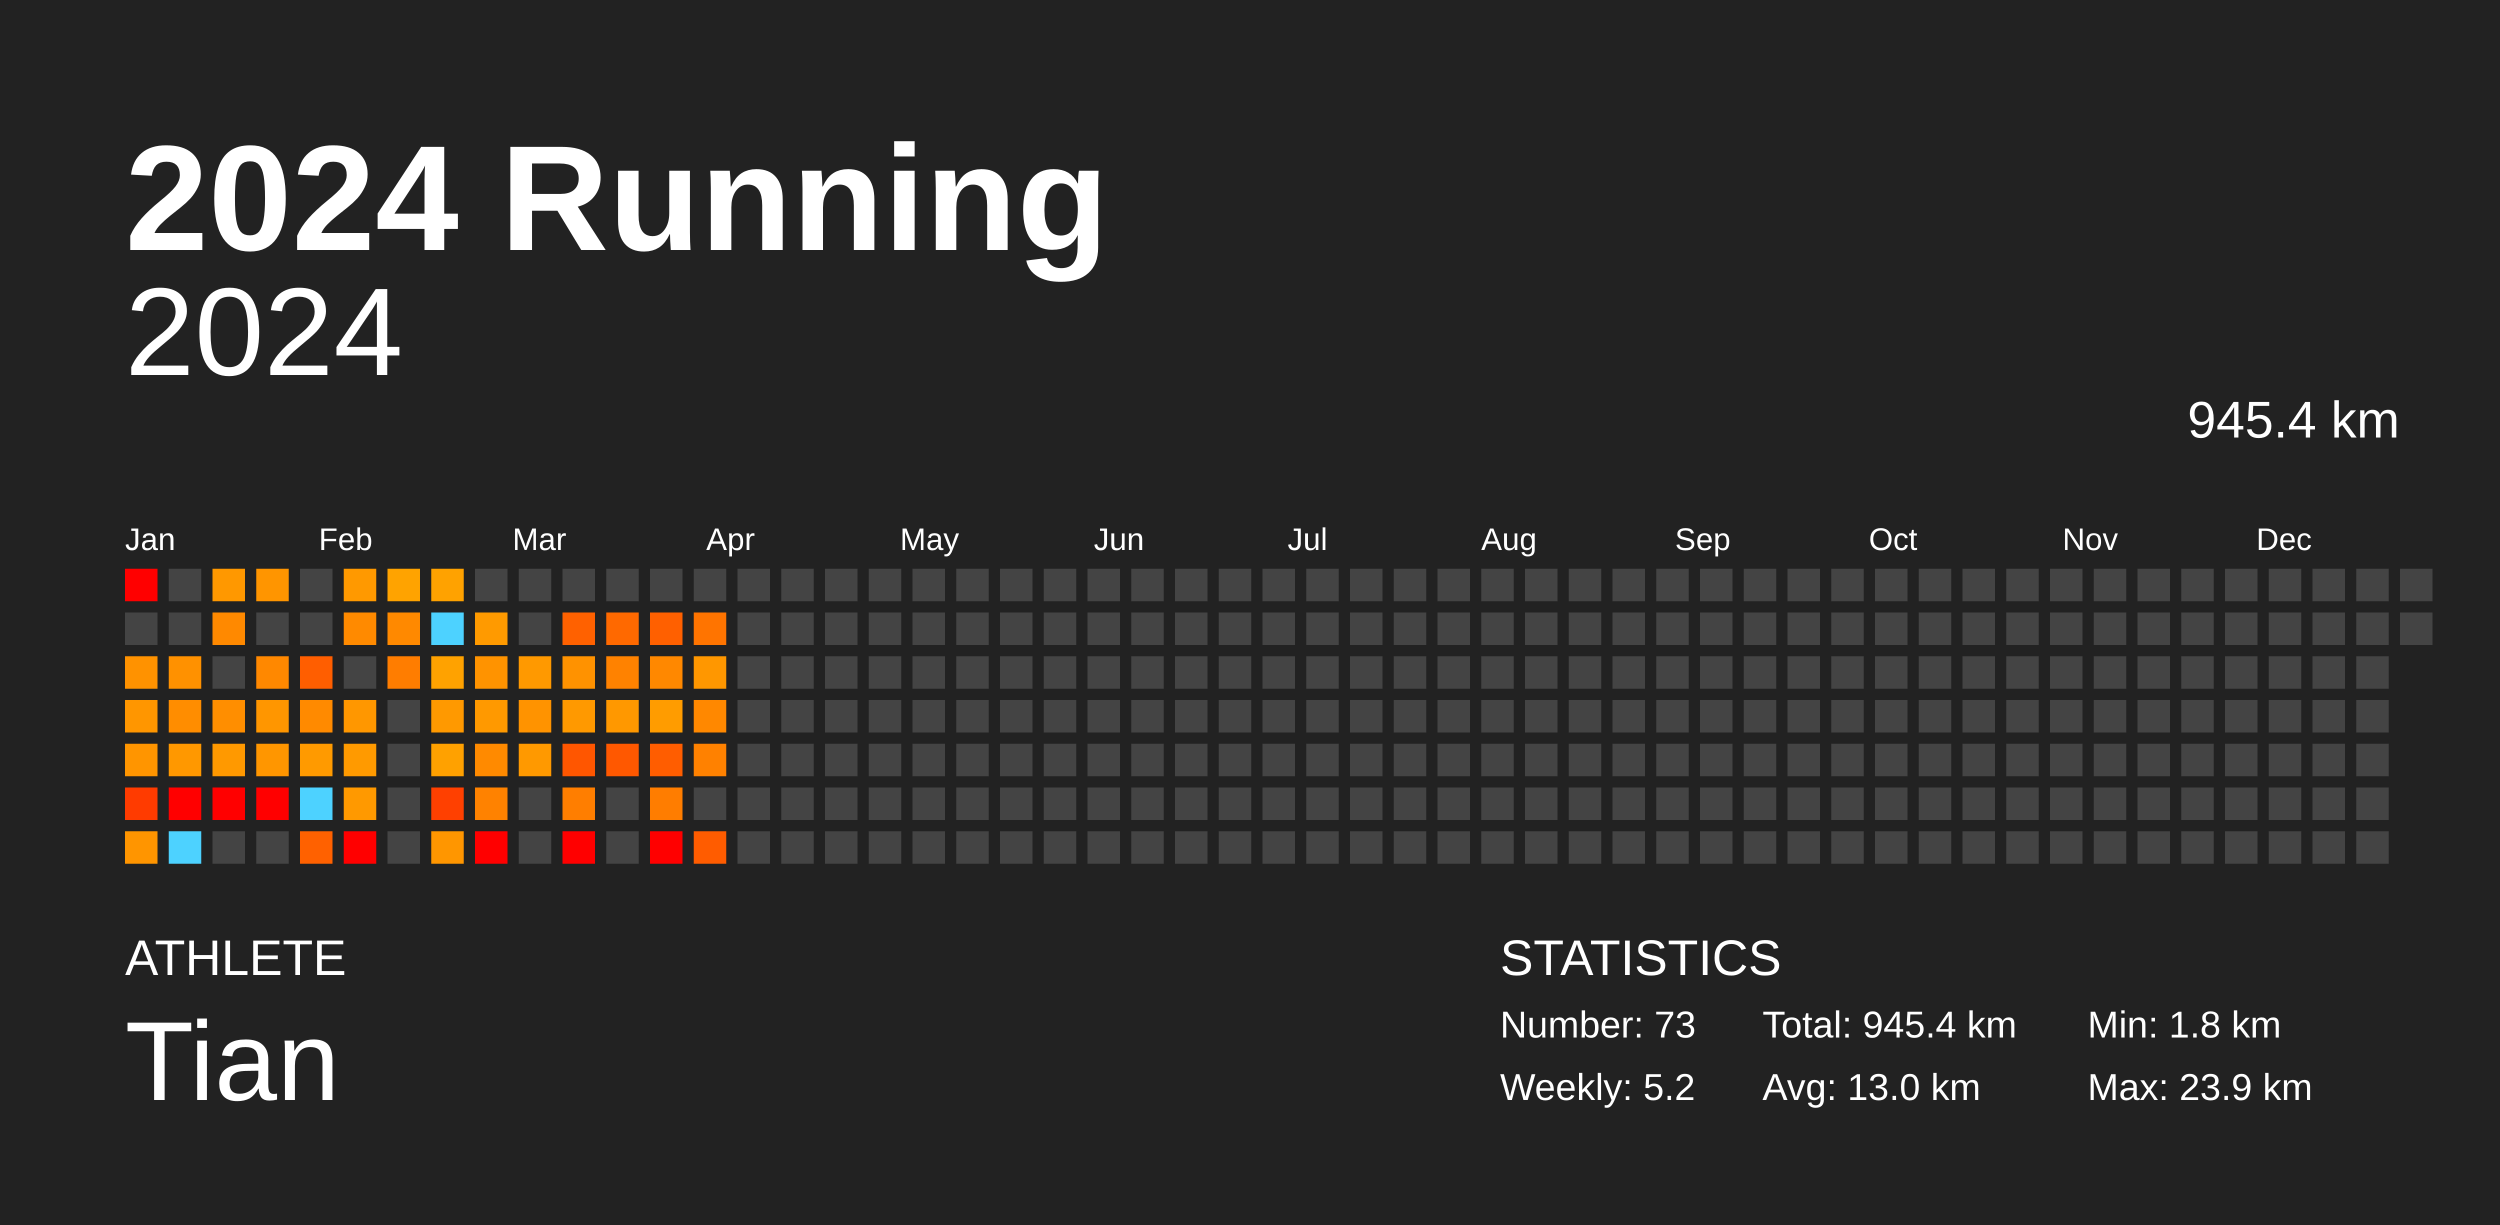
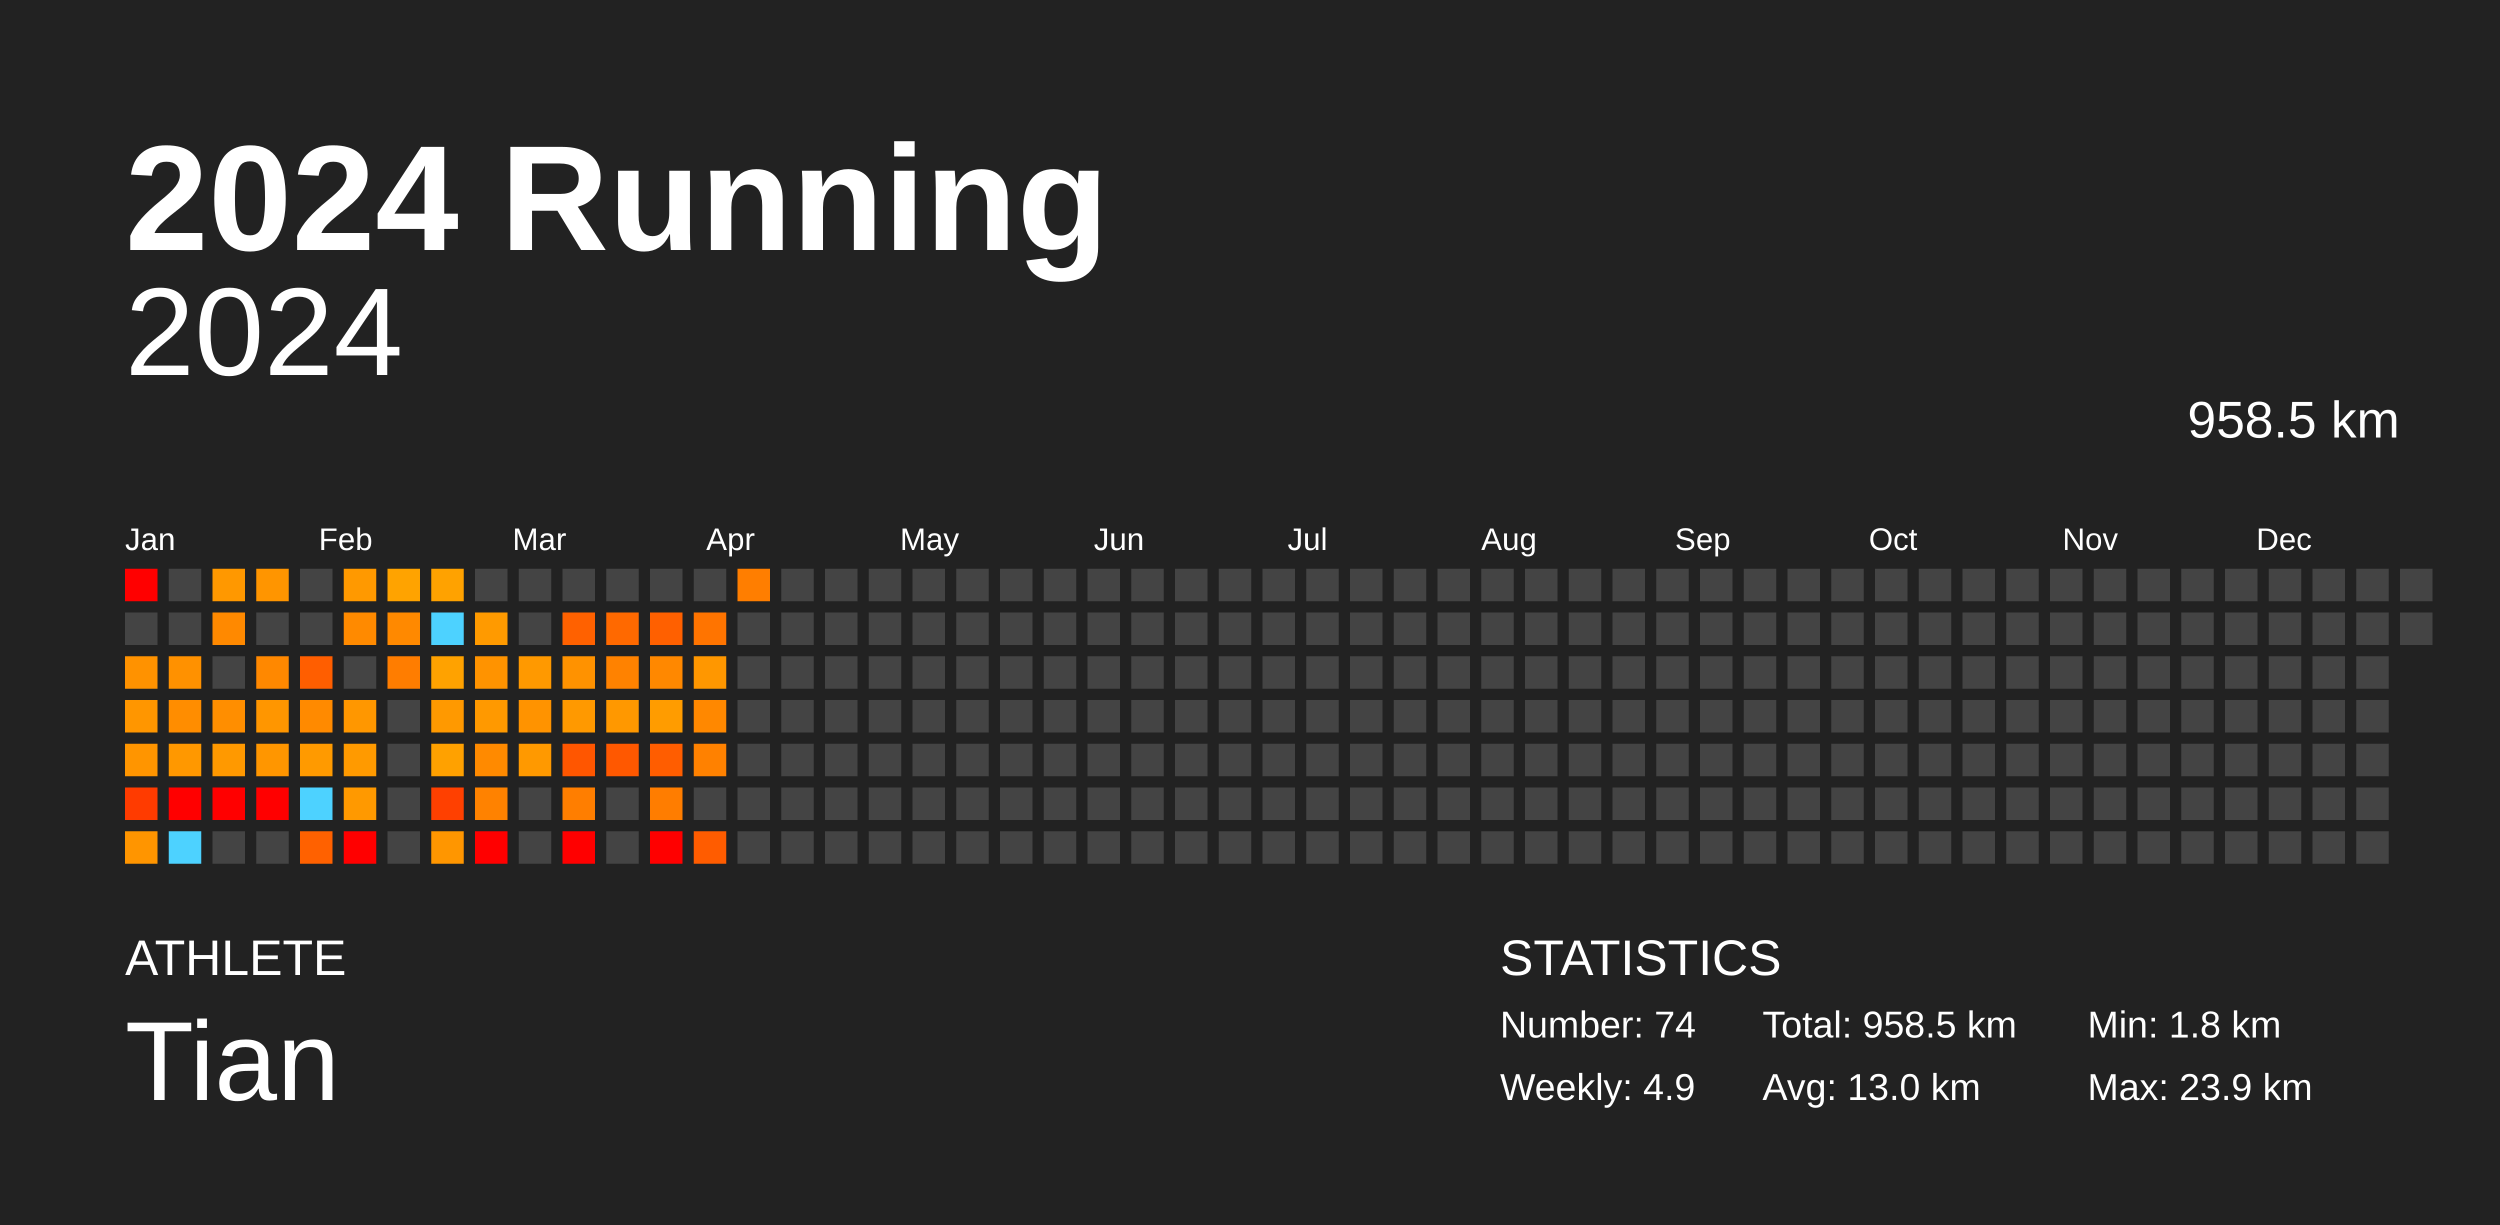
<svg xmlns="http://www.w3.org/2000/svg" baseProfile="full" height="98mm" version="1.1" viewBox="0,0,200,98" width="200mm">
  <defs />
  <rect fill="#222222" height="98" width="200" x="0" y="0" />
  <text fill="#FFFFFF" style="font-size:12px; font-family:Arial; font-weight:bold;" x="10" y="20">2024 Running</text>
  <text fill="#FFFFFF" style="font-size:4px; font-family:Arial" x="10" y="78">ATHLETE</text>
  <text fill="#FFFFFF" style="font-size:9px; font-family:Arial" x="10" y="88">Tian</text>
  <text fill="#FFFFFF" style="font-size:4px; font-family:Arial" x="120" y="78">STATISTICS</text>
-   <text fill="#FFFFFF" style="font-size:3px; font-family:Arial" x="120" y="83">Number: 73</text>
-   <text fill="#FFFFFF" style="font-size:3px; font-family:Arial" x="120" y="88">Weekly: 5.2</text>
-   <text fill="#FFFFFF" style="font-size:3px; font-family:Arial" x="141" y="83">Total: 945.4 km</text>
+   <text fill="#FFFFFF" style="font-size:3px; font-family:Arial" x="120" y="83">Number: 74</text>
+   <text fill="#FFFFFF" style="font-size:3px; font-family:Arial" x="120" y="88">Weekly: 4.9</text>
+   <text fill="#FFFFFF" style="font-size:3px; font-family:Arial" x="141" y="83">Total: 958.5 km</text>
  <text fill="#FFFFFF" style="font-size:3px; font-family:Arial" x="141" y="88">Avg: 13.0 km</text>
  <text fill="#FFFFFF" style="font-size:3px; font-family:Arial" x="167" y="83">Min: 1.8 km</text>
  <text fill="#FFFFFF" style="font-size:3px; font-family:Arial" x="167" y="88">Max: 23.9 km</text>
  <text alignment-baseline="hanging" fill="#FFFFFF" style="font-size:10.0px; font-family:Arial;" x="10" y="30">2024</text>
-   <text alignment-baseline="hanging" fill="#FFFFFF" style="font-size:4.125px; font-family:Arial;" x="175" y="35">945.4 km</text>
+   <text alignment-baseline="hanging" fill="#FFFFFF" style="font-size:4.125px; font-family:Arial;" x="175" y="35">958.5 km</text>
  <text fill="#FFFFFF" style="font-size:2.5px; font-family:Arial" x="10.0" y="44">Jan</text>
  <text fill="#FFFFFF" style="font-size:2.5px; font-family:Arial" x="25.5" y="44">Feb</text>
  <text fill="#FFFFFF" style="font-size:2.5px; font-family:Arial" x="41.0" y="44">Mar</text>
  <text fill="#FFFFFF" style="font-size:2.5px; font-family:Arial" x="56.5" y="44">Apr</text>
  <text fill="#FFFFFF" style="font-size:2.5px; font-family:Arial" x="72.0" y="44">May</text>
  <text fill="#FFFFFF" style="font-size:2.5px; font-family:Arial" x="87.5" y="44">Jun</text>
  <text fill="#FFFFFF" style="font-size:2.5px; font-family:Arial" x="103.0" y="44">Jul</text>
  <text fill="#FFFFFF" style="font-size:2.5px; font-family:Arial" x="118.5" y="44">Aug</text>
  <text fill="#FFFFFF" style="font-size:2.5px; font-family:Arial" x="134.0" y="44">Sep</text>
  <text fill="#FFFFFF" style="font-size:2.5px; font-family:Arial" x="149.5" y="44">Oct</text>
  <text fill="#FFFFFF" style="font-size:2.5px; font-family:Arial" x="165.0" y="44">Nov</text>
  <text fill="#FFFFFF" style="font-size:2.5px; font-family:Arial" x="180.5" y="44">Dec</text>
  <rect fill="red" height="2.6" width="2.6" x="10.0" y="45.5" />
  <rect fill="#444444" height="2.6" width="2.6" x="10.0" y="49.0" />
  <rect fill="#ff9200" height="2.6" width="2.6" x="10.0" y="52.5" />
  <rect fill="#ff9600" height="2.6" width="2.6" x="10.0" y="56.0" />
  <rect fill="#ff9500" height="2.6" width="2.6" x="10.0" y="59.5" />
  <rect fill="#ff3b00" height="2.6" width="2.6" x="10.0" y="63.0" />
  <rect fill="#ff9500" height="2.6" width="2.6" x="10.0" y="66.5" />
  <rect fill="#444444" height="2.6" width="2.6" x="13.5" y="45.5" />
  <rect fill="#444444" height="2.6" width="2.6" x="13.5" y="49.0" />
  <rect fill="#ff9100" height="2.6" width="2.6" x="13.5" y="52.5" />
  <rect fill="#ff8d00" height="2.6" width="2.6" x="13.5" y="56.0" />
  <rect fill="#ff9800" height="2.6" width="2.6" x="13.5" y="59.5" />
  <rect fill="red" height="2.6" width="2.6" x="13.5" y="63.0" />
  <rect fill="#4dd2ff" height="2.6" width="2.6" x="13.5" y="66.5" />
  <rect fill="#ff9800" height="2.6" width="2.6" x="17.0" y="45.5" />
  <rect fill="#ff8900" height="2.6" width="2.6" x="17.0" y="49.0" />
  <rect fill="#444444" height="2.6" width="2.6" x="17.0" y="52.5" />
  <rect fill="#ff8e00" height="2.6" width="2.6" x="17.0" y="56.0" />
  <rect fill="#ff9900" height="2.6" width="2.6" x="17.0" y="59.5" />
  <rect fill="red" height="2.6" width="2.6" x="17.0" y="63.0" />
  <rect fill="#444444" height="2.6" width="2.6" x="17.0" y="66.5" />
  <rect fill="#ff9500" height="2.6" width="2.6" x="20.5" y="45.5" />
  <rect fill="#444444" height="2.6" width="2.6" x="20.5" y="49.0" />
  <rect fill="#ff8800" height="2.6" width="2.6" x="20.5" y="52.5" />
  <rect fill="#ff9600" height="2.6" width="2.6" x="20.5" y="56.0" />
  <rect fill="#ff9600" height="2.6" width="2.6" x="20.5" y="59.5" />
  <rect fill="red" height="2.6" width="2.6" x="20.5" y="63.0" />
  <rect fill="#444444" height="2.6" width="2.6" x="20.5" y="66.5" />
  <rect fill="#444444" height="2.6" width="2.6" x="24.0" y="45.5" />
  <rect fill="#444444" height="2.6" width="2.6" x="24.0" y="49.0" />
  <rect fill="#ff5e00" height="2.6" width="2.6" x="24.0" y="52.5" />
  <rect fill="#ff8a00" height="2.6" width="2.6" x="24.0" y="56.0" />
  <rect fill="#ff9a00" height="2.6" width="2.6" x="24.0" y="59.5" />
  <rect fill="#4dd2ff" height="2.6" width="2.6" x="24.0" y="63.0" />
  <rect fill="#ff6100" height="2.6" width="2.6" x="24.0" y="66.5" />
  <rect fill="#ff9900" height="2.6" width="2.6" x="27.5" y="45.5" />
  <rect fill="#ff8a00" height="2.6" width="2.6" x="27.5" y="49.0" />
  <rect fill="#444444" height="2.6" width="2.6" x="27.5" y="52.5" />
  <rect fill="#ff9700" height="2.6" width="2.6" x="27.5" y="56.0" />
  <rect fill="#ff9a00" height="2.6" width="2.6" x="27.5" y="59.5" />
  <rect fill="#ff9900" height="2.6" width="2.6" x="27.5" y="63.0" />
  <rect fill="red" height="2.6" width="2.6" x="27.5" y="66.5" />
  <rect fill="#ffa300" height="2.6" width="2.6" x="31.0" y="45.5" />
  <rect fill="#ff8900" height="2.6" width="2.6" x="31.0" y="49.0" />
  <rect fill="#ff7d00" height="2.6" width="2.6" x="31.0" y="52.5" />
  <rect fill="#444444" height="2.6" width="2.6" x="31.0" y="56.0" />
  <rect fill="#444444" height="2.6" width="2.6" x="31.0" y="59.5" />
  <rect fill="#444444" height="2.6" width="2.6" x="31.0" y="63.0" />
  <rect fill="#444444" height="2.6" width="2.6" x="31.0" y="66.5" />
  <rect fill="#ffa200" height="2.6" width="2.6" x="34.5" y="45.5" />
  <rect fill="#4dd2ff" height="2.6" width="2.6" x="34.5" y="49.0" />
  <rect fill="#ffa200" height="2.6" width="2.6" x="34.5" y="52.5" />
  <rect fill="#ff9900" height="2.6" width="2.6" x="34.5" y="56.0" />
  <rect fill="#ffa100" height="2.6" width="2.6" x="34.5" y="59.5" />
  <rect fill="#ff4000" height="2.6" width="2.6" x="34.5" y="63.0" />
  <rect fill="#ff9600" height="2.6" width="2.6" x="34.5" y="66.5" />
  <rect fill="#444444" height="2.6" width="2.6" x="38.0" y="45.5" />
  <rect fill="#ff9a00" height="2.6" width="2.6" x="38.0" y="49.0" />
  <rect fill="#ff9300" height="2.6" width="2.6" x="38.0" y="52.5" />
  <rect fill="#ff9900" height="2.6" width="2.6" x="38.0" y="56.0" />
  <rect fill="#ff8a00" height="2.6" width="2.6" x="38.0" y="59.5" />
  <rect fill="#ff8200" height="2.6" width="2.6" x="38.0" y="63.0" />
  <rect fill="red" height="2.6" width="2.6" x="38.0" y="66.5" />
  <rect fill="#444444" height="2.6" width="2.6" x="41.5" y="45.5" />
  <rect fill="#444444" height="2.6" width="2.6" x="41.5" y="49.0" />
  <rect fill="#ff9900" height="2.6" width="2.6" x="41.5" y="52.5" />
  <rect fill="#ff9300" height="2.6" width="2.6" x="41.5" y="56.0" />
  <rect fill="#ff9900" height="2.6" width="2.6" x="41.5" y="59.5" />
  <rect fill="#444444" height="2.6" width="2.6" x="41.5" y="63.0" />
  <rect fill="#444444" height="2.6" width="2.6" x="41.5" y="66.5" />
  <rect fill="#444444" height="2.6" width="2.6" x="45.0" y="45.5" />
  <rect fill="#ff6100" height="2.6" width="2.6" x="45.0" y="49.0" />
  <rect fill="#ff9200" height="2.6" width="2.6" x="45.0" y="52.5" />
  <rect fill="#ff9900" height="2.6" width="2.6" x="45.0" y="56.0" />
  <rect fill="#ff5600" height="2.6" width="2.6" x="45.0" y="59.5" />
  <rect fill="#ff7e00" height="2.6" width="2.6" x="45.0" y="63.0" />
  <rect fill="red" height="2.6" width="2.6" x="45.0" y="66.5" />
  <rect fill="#444444" height="2.6" width="2.6" x="48.5" y="45.5" />
  <rect fill="#ff6900" height="2.6" width="2.6" x="48.5" y="49.0" />
  <rect fill="#ff8200" height="2.6" width="2.6" x="48.5" y="52.5" />
  <rect fill="#ff9800" height="2.6" width="2.6" x="48.5" y="56.0" />
  <rect fill="#ff5800" height="2.6" width="2.6" x="48.5" y="59.5" />
  <rect fill="#444444" height="2.6" width="2.6" x="48.5" y="63.0" />
  <rect fill="#444444" height="2.6" width="2.6" x="48.5" y="66.5" />
  <rect fill="#444444" height="2.6" width="2.6" x="52.0" y="45.5" />
  <rect fill="#ff6000" height="2.6" width="2.6" x="52.0" y="49.0" />
  <rect fill="#ff8800" height="2.6" width="2.6" x="52.0" y="52.5" />
  <rect fill="#ff9c00" height="2.6" width="2.6" x="52.0" y="56.0" />
  <rect fill="#ff5d00" height="2.6" width="2.6" x="52.0" y="59.5" />
  <rect fill="#ff7d00" height="2.6" width="2.6" x="52.0" y="63.0" />
  <rect fill="red" height="2.6" width="2.6" x="52.0" y="66.5" />
  <rect fill="#444444" height="2.6" width="2.6" x="55.5" y="45.5" />
  <rect fill="#ff7400" height="2.6" width="2.6" x="55.5" y="49.0" />
  <rect fill="#ff9700" height="2.6" width="2.6" x="55.5" y="52.5" />
  <rect fill="#ff8800" height="2.6" width="2.6" x="55.5" y="56.0" />
  <rect fill="#ff8100" height="2.6" width="2.6" x="55.5" y="59.5" />
  <rect fill="#444444" height="2.6" width="2.6" x="55.5" y="63.0" />
  <rect fill="#ff5c00" height="2.6" width="2.6" x="55.5" y="66.5" />
-   <rect fill="#444444" height="2.6" width="2.6" x="59.0" y="45.5" />
+   <rect fill="#ff7e00" height="2.6" width="2.6" x="59.0" y="45.5" />
  <rect fill="#444444" height="2.6" width="2.6" x="59.0" y="49.0" />
  <rect fill="#444444" height="2.6" width="2.6" x="59.0" y="52.5" />
  <rect fill="#444444" height="2.6" width="2.6" x="59.0" y="56.0" />
  <rect fill="#444444" height="2.6" width="2.6" x="59.0" y="59.5" />
  <rect fill="#444444" height="2.6" width="2.6" x="59.0" y="63.0" />
  <rect fill="#444444" height="2.6" width="2.6" x="59.0" y="66.5" />
  <rect fill="#444444" height="2.6" width="2.6" x="62.5" y="45.5" />
  <rect fill="#444444" height="2.6" width="2.6" x="62.5" y="49.0" />
  <rect fill="#444444" height="2.6" width="2.6" x="62.5" y="52.5" />
  <rect fill="#444444" height="2.6" width="2.6" x="62.5" y="56.0" />
  <rect fill="#444444" height="2.6" width="2.6" x="62.5" y="59.5" />
  <rect fill="#444444" height="2.6" width="2.6" x="62.5" y="63.0" />
  <rect fill="#444444" height="2.6" width="2.6" x="62.5" y="66.5" />
  <rect fill="#444444" height="2.6" width="2.6" x="66.0" y="45.5" />
  <rect fill="#444444" height="2.6" width="2.6" x="66.0" y="49.0" />
  <rect fill="#444444" height="2.6" width="2.6" x="66.0" y="52.5" />
  <rect fill="#444444" height="2.6" width="2.6" x="66.0" y="56.0" />
  <rect fill="#444444" height="2.6" width="2.6" x="66.0" y="59.5" />
  <rect fill="#444444" height="2.6" width="2.6" x="66.0" y="63.0" />
  <rect fill="#444444" height="2.6" width="2.6" x="66.0" y="66.5" />
  <rect fill="#444444" height="2.6" width="2.6" x="69.5" y="45.5" />
  <rect fill="#444444" height="2.6" width="2.6" x="69.5" y="49.0" />
  <rect fill="#444444" height="2.6" width="2.6" x="69.5" y="52.5" />
  <rect fill="#444444" height="2.6" width="2.6" x="69.5" y="56.0" />
  <rect fill="#444444" height="2.6" width="2.6" x="69.5" y="59.5" />
  <rect fill="#444444" height="2.6" width="2.6" x="69.5" y="63.0" />
  <rect fill="#444444" height="2.6" width="2.6" x="69.5" y="66.5" />
  <rect fill="#444444" height="2.6" width="2.6" x="73.0" y="45.5" />
  <rect fill="#444444" height="2.6" width="2.6" x="73.0" y="49.0" />
  <rect fill="#444444" height="2.6" width="2.6" x="73.0" y="52.5" />
  <rect fill="#444444" height="2.6" width="2.6" x="73.0" y="56.0" />
  <rect fill="#444444" height="2.6" width="2.6" x="73.0" y="59.5" />
  <rect fill="#444444" height="2.6" width="2.6" x="73.0" y="63.0" />
  <rect fill="#444444" height="2.6" width="2.6" x="73.0" y="66.5" />
  <rect fill="#444444" height="2.6" width="2.6" x="76.5" y="45.5" />
  <rect fill="#444444" height="2.6" width="2.6" x="76.5" y="49.0" />
  <rect fill="#444444" height="2.6" width="2.6" x="76.5" y="52.5" />
  <rect fill="#444444" height="2.6" width="2.6" x="76.5" y="56.0" />
  <rect fill="#444444" height="2.6" width="2.6" x="76.5" y="59.5" />
  <rect fill="#444444" height="2.6" width="2.6" x="76.5" y="63.0" />
  <rect fill="#444444" height="2.6" width="2.6" x="76.5" y="66.5" />
  <rect fill="#444444" height="2.6" width="2.6" x="80.0" y="45.5" />
  <rect fill="#444444" height="2.6" width="2.6" x="80.0" y="49.0" />
  <rect fill="#444444" height="2.6" width="2.6" x="80.0" y="52.5" />
  <rect fill="#444444" height="2.6" width="2.6" x="80.0" y="56.0" />
  <rect fill="#444444" height="2.6" width="2.6" x="80.0" y="59.5" />
  <rect fill="#444444" height="2.6" width="2.6" x="80.0" y="63.0" />
  <rect fill="#444444" height="2.6" width="2.6" x="80.0" y="66.5" />
  <rect fill="#444444" height="2.6" width="2.6" x="83.5" y="45.5" />
  <rect fill="#444444" height="2.6" width="2.6" x="83.5" y="49.0" />
  <rect fill="#444444" height="2.6" width="2.6" x="83.5" y="52.5" />
  <rect fill="#444444" height="2.6" width="2.6" x="83.5" y="56.0" />
  <rect fill="#444444" height="2.6" width="2.6" x="83.5" y="59.5" />
  <rect fill="#444444" height="2.6" width="2.6" x="83.5" y="63.0" />
  <rect fill="#444444" height="2.6" width="2.6" x="83.5" y="66.5" />
  <rect fill="#444444" height="2.6" width="2.6" x="87.0" y="45.5" />
  <rect fill="#444444" height="2.6" width="2.6" x="87.0" y="49.0" />
  <rect fill="#444444" height="2.6" width="2.6" x="87.0" y="52.5" />
  <rect fill="#444444" height="2.6" width="2.6" x="87.0" y="56.0" />
  <rect fill="#444444" height="2.6" width="2.6" x="87.0" y="59.5" />
  <rect fill="#444444" height="2.6" width="2.6" x="87.0" y="63.0" />
  <rect fill="#444444" height="2.6" width="2.6" x="87.0" y="66.5" />
  <rect fill="#444444" height="2.6" width="2.6" x="90.5" y="45.5" />
  <rect fill="#444444" height="2.6" width="2.6" x="90.5" y="49.0" />
  <rect fill="#444444" height="2.6" width="2.6" x="90.5" y="52.5" />
  <rect fill="#444444" height="2.6" width="2.6" x="90.5" y="56.0" />
  <rect fill="#444444" height="2.6" width="2.6" x="90.5" y="59.5" />
  <rect fill="#444444" height="2.6" width="2.6" x="90.5" y="63.0" />
  <rect fill="#444444" height="2.6" width="2.6" x="90.5" y="66.5" />
  <rect fill="#444444" height="2.6" width="2.6" x="94.0" y="45.5" />
  <rect fill="#444444" height="2.6" width="2.6" x="94.0" y="49.0" />
  <rect fill="#444444" height="2.6" width="2.6" x="94.0" y="52.5" />
  <rect fill="#444444" height="2.6" width="2.6" x="94.0" y="56.0" />
  <rect fill="#444444" height="2.6" width="2.6" x="94.0" y="59.5" />
  <rect fill="#444444" height="2.6" width="2.6" x="94.0" y="63.0" />
  <rect fill="#444444" height="2.6" width="2.6" x="94.0" y="66.5" />
  <rect fill="#444444" height="2.6" width="2.6" x="97.5" y="45.5" />
  <rect fill="#444444" height="2.6" width="2.6" x="97.5" y="49.0" />
  <rect fill="#444444" height="2.6" width="2.6" x="97.5" y="52.5" />
  <rect fill="#444444" height="2.6" width="2.6" x="97.5" y="56.0" />
  <rect fill="#444444" height="2.6" width="2.6" x="97.5" y="59.5" />
  <rect fill="#444444" height="2.6" width="2.6" x="97.5" y="63.0" />
  <rect fill="#444444" height="2.6" width="2.6" x="97.5" y="66.5" />
  <rect fill="#444444" height="2.6" width="2.6" x="101.0" y="45.5" />
  <rect fill="#444444" height="2.6" width="2.6" x="101.0" y="49.0" />
  <rect fill="#444444" height="2.6" width="2.6" x="101.0" y="52.5" />
  <rect fill="#444444" height="2.6" width="2.6" x="101.0" y="56.0" />
  <rect fill="#444444" height="2.6" width="2.6" x="101.0" y="59.5" />
  <rect fill="#444444" height="2.6" width="2.6" x="101.0" y="63.0" />
  <rect fill="#444444" height="2.6" width="2.6" x="101.0" y="66.5" />
  <rect fill="#444444" height="2.6" width="2.6" x="104.5" y="45.5" />
  <rect fill="#444444" height="2.6" width="2.6" x="104.5" y="49.0" />
  <rect fill="#444444" height="2.6" width="2.6" x="104.5" y="52.5" />
  <rect fill="#444444" height="2.6" width="2.6" x="104.5" y="56.0" />
  <rect fill="#444444" height="2.6" width="2.6" x="104.5" y="59.5" />
  <rect fill="#444444" height="2.6" width="2.6" x="104.5" y="63.0" />
  <rect fill="#444444" height="2.6" width="2.6" x="104.5" y="66.5" />
  <rect fill="#444444" height="2.6" width="2.6" x="108.0" y="45.5" />
  <rect fill="#444444" height="2.6" width="2.6" x="108.0" y="49.0" />
  <rect fill="#444444" height="2.6" width="2.6" x="108.0" y="52.5" />
  <rect fill="#444444" height="2.6" width="2.6" x="108.0" y="56.0" />
  <rect fill="#444444" height="2.6" width="2.6" x="108.0" y="59.5" />
  <rect fill="#444444" height="2.6" width="2.6" x="108.0" y="63.0" />
  <rect fill="#444444" height="2.6" width="2.6" x="108.0" y="66.5" />
  <rect fill="#444444" height="2.6" width="2.6" x="111.5" y="45.5" />
  <rect fill="#444444" height="2.6" width="2.6" x="111.5" y="49.0" />
  <rect fill="#444444" height="2.6" width="2.6" x="111.5" y="52.5" />
  <rect fill="#444444" height="2.6" width="2.6" x="111.5" y="56.0" />
  <rect fill="#444444" height="2.6" width="2.6" x="111.5" y="59.5" />
  <rect fill="#444444" height="2.6" width="2.6" x="111.5" y="63.0" />
  <rect fill="#444444" height="2.6" width="2.6" x="111.5" y="66.5" />
  <rect fill="#444444" height="2.6" width="2.6" x="115.0" y="45.5" />
  <rect fill="#444444" height="2.6" width="2.6" x="115.0" y="49.0" />
  <rect fill="#444444" height="2.6" width="2.6" x="115.0" y="52.5" />
  <rect fill="#444444" height="2.6" width="2.6" x="115.0" y="56.0" />
  <rect fill="#444444" height="2.6" width="2.6" x="115.0" y="59.5" />
  <rect fill="#444444" height="2.6" width="2.6" x="115.0" y="63.0" />
  <rect fill="#444444" height="2.6" width="2.6" x="115.0" y="66.5" />
  <rect fill="#444444" height="2.6" width="2.6" x="118.5" y="45.5" />
  <rect fill="#444444" height="2.6" width="2.6" x="118.5" y="49.0" />
  <rect fill="#444444" height="2.6" width="2.6" x="118.5" y="52.5" />
  <rect fill="#444444" height="2.6" width="2.6" x="118.5" y="56.0" />
  <rect fill="#444444" height="2.6" width="2.6" x="118.5" y="59.5" />
  <rect fill="#444444" height="2.6" width="2.6" x="118.5" y="63.0" />
  <rect fill="#444444" height="2.6" width="2.6" x="118.5" y="66.5" />
  <rect fill="#444444" height="2.6" width="2.6" x="122.0" y="45.5" />
  <rect fill="#444444" height="2.6" width="2.6" x="122.0" y="49.0" />
  <rect fill="#444444" height="2.6" width="2.6" x="122.0" y="52.5" />
  <rect fill="#444444" height="2.6" width="2.6" x="122.0" y="56.0" />
  <rect fill="#444444" height="2.6" width="2.6" x="122.0" y="59.5" />
  <rect fill="#444444" height="2.6" width="2.6" x="122.0" y="63.0" />
  <rect fill="#444444" height="2.6" width="2.6" x="122.0" y="66.5" />
  <rect fill="#444444" height="2.6" width="2.6" x="125.5" y="45.5" />
  <rect fill="#444444" height="2.6" width="2.6" x="125.5" y="49.0" />
  <rect fill="#444444" height="2.6" width="2.6" x="125.5" y="52.5" />
  <rect fill="#444444" height="2.6" width="2.6" x="125.5" y="56.0" />
  <rect fill="#444444" height="2.6" width="2.6" x="125.5" y="59.5" />
  <rect fill="#444444" height="2.6" width="2.6" x="125.5" y="63.0" />
  <rect fill="#444444" height="2.6" width="2.6" x="125.5" y="66.5" />
  <rect fill="#444444" height="2.6" width="2.6" x="129.0" y="45.5" />
  <rect fill="#444444" height="2.6" width="2.6" x="129.0" y="49.0" />
  <rect fill="#444444" height="2.6" width="2.6" x="129.0" y="52.5" />
  <rect fill="#444444" height="2.6" width="2.6" x="129.0" y="56.0" />
  <rect fill="#444444" height="2.6" width="2.6" x="129.0" y="59.5" />
  <rect fill="#444444" height="2.6" width="2.6" x="129.0" y="63.0" />
  <rect fill="#444444" height="2.6" width="2.6" x="129.0" y="66.5" />
  <rect fill="#444444" height="2.6" width="2.6" x="132.5" y="45.5" />
  <rect fill="#444444" height="2.6" width="2.6" x="132.5" y="49.0" />
  <rect fill="#444444" height="2.6" width="2.6" x="132.5" y="52.5" />
  <rect fill="#444444" height="2.6" width="2.6" x="132.5" y="56.0" />
  <rect fill="#444444" height="2.6" width="2.6" x="132.5" y="59.5" />
  <rect fill="#444444" height="2.6" width="2.6" x="132.5" y="63.0" />
  <rect fill="#444444" height="2.6" width="2.6" x="132.5" y="66.5" />
  <rect fill="#444444" height="2.6" width="2.6" x="136.0" y="45.5" />
  <rect fill="#444444" height="2.6" width="2.6" x="136.0" y="49.0" />
  <rect fill="#444444" height="2.6" width="2.6" x="136.0" y="52.5" />
  <rect fill="#444444" height="2.6" width="2.6" x="136.0" y="56.0" />
  <rect fill="#444444" height="2.6" width="2.6" x="136.0" y="59.5" />
  <rect fill="#444444" height="2.6" width="2.6" x="136.0" y="63.0" />
  <rect fill="#444444" height="2.6" width="2.6" x="136.0" y="66.5" />
  <rect fill="#444444" height="2.6" width="2.6" x="139.5" y="45.5" />
  <rect fill="#444444" height="2.6" width="2.6" x="139.5" y="49.0" />
  <rect fill="#444444" height="2.6" width="2.6" x="139.5" y="52.5" />
  <rect fill="#444444" height="2.6" width="2.6" x="139.5" y="56.0" />
  <rect fill="#444444" height="2.6" width="2.6" x="139.5" y="59.5" />
  <rect fill="#444444" height="2.6" width="2.6" x="139.5" y="63.0" />
  <rect fill="#444444" height="2.6" width="2.6" x="139.5" y="66.5" />
  <rect fill="#444444" height="2.6" width="2.6" x="143.0" y="45.5" />
  <rect fill="#444444" height="2.6" width="2.6" x="143.0" y="49.0" />
  <rect fill="#444444" height="2.6" width="2.6" x="143.0" y="52.5" />
  <rect fill="#444444" height="2.6" width="2.6" x="143.0" y="56.0" />
  <rect fill="#444444" height="2.6" width="2.6" x="143.0" y="59.5" />
  <rect fill="#444444" height="2.6" width="2.6" x="143.0" y="63.0" />
  <rect fill="#444444" height="2.6" width="2.6" x="143.0" y="66.5" />
  <rect fill="#444444" height="2.6" width="2.6" x="146.5" y="45.5" />
  <rect fill="#444444" height="2.6" width="2.6" x="146.5" y="49.0" />
  <rect fill="#444444" height="2.6" width="2.6" x="146.5" y="52.5" />
  <rect fill="#444444" height="2.6" width="2.6" x="146.5" y="56.0" />
  <rect fill="#444444" height="2.6" width="2.6" x="146.5" y="59.5" />
  <rect fill="#444444" height="2.6" width="2.6" x="146.5" y="63.0" />
  <rect fill="#444444" height="2.6" width="2.6" x="146.5" y="66.5" />
  <rect fill="#444444" height="2.6" width="2.6" x="150.0" y="45.5" />
  <rect fill="#444444" height="2.6" width="2.6" x="150.0" y="49.0" />
  <rect fill="#444444" height="2.6" width="2.6" x="150.0" y="52.5" />
  <rect fill="#444444" height="2.6" width="2.6" x="150.0" y="56.0" />
  <rect fill="#444444" height="2.6" width="2.6" x="150.0" y="59.5" />
  <rect fill="#444444" height="2.6" width="2.6" x="150.0" y="63.0" />
  <rect fill="#444444" height="2.6" width="2.6" x="150.0" y="66.5" />
  <rect fill="#444444" height="2.6" width="2.6" x="153.5" y="45.5" />
  <rect fill="#444444" height="2.6" width="2.6" x="153.5" y="49.0" />
  <rect fill="#444444" height="2.6" width="2.6" x="153.5" y="52.5" />
  <rect fill="#444444" height="2.6" width="2.6" x="153.5" y="56.0" />
  <rect fill="#444444" height="2.6" width="2.6" x="153.5" y="59.5" />
  <rect fill="#444444" height="2.6" width="2.6" x="153.5" y="63.0" />
  <rect fill="#444444" height="2.6" width="2.6" x="153.5" y="66.5" />
  <rect fill="#444444" height="2.6" width="2.6" x="157.0" y="45.5" />
  <rect fill="#444444" height="2.6" width="2.6" x="157.0" y="49.0" />
  <rect fill="#444444" height="2.6" width="2.6" x="157.0" y="52.5" />
  <rect fill="#444444" height="2.6" width="2.6" x="157.0" y="56.0" />
  <rect fill="#444444" height="2.6" width="2.6" x="157.0" y="59.5" />
  <rect fill="#444444" height="2.6" width="2.6" x="157.0" y="63.0" />
  <rect fill="#444444" height="2.6" width="2.6" x="157.0" y="66.5" />
  <rect fill="#444444" height="2.6" width="2.6" x="160.5" y="45.5" />
  <rect fill="#444444" height="2.6" width="2.6" x="160.5" y="49.0" />
  <rect fill="#444444" height="2.6" width="2.6" x="160.5" y="52.5" />
  <rect fill="#444444" height="2.6" width="2.6" x="160.5" y="56.0" />
  <rect fill="#444444" height="2.6" width="2.6" x="160.5" y="59.5" />
  <rect fill="#444444" height="2.6" width="2.6" x="160.5" y="63.0" />
  <rect fill="#444444" height="2.6" width="2.6" x="160.5" y="66.5" />
  <rect fill="#444444" height="2.6" width="2.6" x="164.0" y="45.5" />
  <rect fill="#444444" height="2.6" width="2.6" x="164.0" y="49.0" />
  <rect fill="#444444" height="2.6" width="2.6" x="164.0" y="52.5" />
  <rect fill="#444444" height="2.6" width="2.6" x="164.0" y="56.0" />
  <rect fill="#444444" height="2.6" width="2.6" x="164.0" y="59.5" />
  <rect fill="#444444" height="2.6" width="2.6" x="164.0" y="63.0" />
  <rect fill="#444444" height="2.6" width="2.6" x="164.0" y="66.5" />
  <rect fill="#444444" height="2.6" width="2.6" x="167.5" y="45.5" />
  <rect fill="#444444" height="2.6" width="2.6" x="167.5" y="49.0" />
  <rect fill="#444444" height="2.6" width="2.6" x="167.5" y="52.5" />
  <rect fill="#444444" height="2.6" width="2.6" x="167.5" y="56.0" />
  <rect fill="#444444" height="2.6" width="2.6" x="167.5" y="59.5" />
  <rect fill="#444444" height="2.6" width="2.6" x="167.5" y="63.0" />
  <rect fill="#444444" height="2.6" width="2.6" x="167.5" y="66.5" />
  <rect fill="#444444" height="2.6" width="2.6" x="171.0" y="45.5" />
  <rect fill="#444444" height="2.6" width="2.6" x="171.0" y="49.0" />
  <rect fill="#444444" height="2.6" width="2.6" x="171.0" y="52.5" />
  <rect fill="#444444" height="2.6" width="2.6" x="171.0" y="56.0" />
  <rect fill="#444444" height="2.6" width="2.6" x="171.0" y="59.5" />
  <rect fill="#444444" height="2.6" width="2.6" x="171.0" y="63.0" />
  <rect fill="#444444" height="2.6" width="2.6" x="171.0" y="66.5" />
  <rect fill="#444444" height="2.6" width="2.6" x="174.5" y="45.5" />
  <rect fill="#444444" height="2.6" width="2.6" x="174.5" y="49.0" />
  <rect fill="#444444" height="2.6" width="2.6" x="174.5" y="52.5" />
  <rect fill="#444444" height="2.6" width="2.6" x="174.5" y="56.0" />
  <rect fill="#444444" height="2.6" width="2.6" x="174.5" y="59.5" />
  <rect fill="#444444" height="2.6" width="2.6" x="174.5" y="63.0" />
  <rect fill="#444444" height="2.6" width="2.6" x="174.5" y="66.5" />
  <rect fill="#444444" height="2.6" width="2.6" x="178.0" y="45.5" />
  <rect fill="#444444" height="2.6" width="2.6" x="178.0" y="49.0" />
  <rect fill="#444444" height="2.6" width="2.6" x="178.0" y="52.5" />
  <rect fill="#444444" height="2.6" width="2.6" x="178.0" y="56.0" />
  <rect fill="#444444" height="2.6" width="2.6" x="178.0" y="59.5" />
  <rect fill="#444444" height="2.6" width="2.6" x="178.0" y="63.0" />
  <rect fill="#444444" height="2.6" width="2.6" x="178.0" y="66.5" />
  <rect fill="#444444" height="2.6" width="2.6" x="181.5" y="45.5" />
  <rect fill="#444444" height="2.6" width="2.6" x="181.5" y="49.0" />
  <rect fill="#444444" height="2.6" width="2.6" x="181.5" y="52.5" />
  <rect fill="#444444" height="2.6" width="2.6" x="181.5" y="56.0" />
  <rect fill="#444444" height="2.6" width="2.6" x="181.5" y="59.5" />
  <rect fill="#444444" height="2.6" width="2.6" x="181.5" y="63.0" />
  <rect fill="#444444" height="2.6" width="2.6" x="181.5" y="66.5" />
  <rect fill="#444444" height="2.6" width="2.6" x="185.0" y="45.5" />
  <rect fill="#444444" height="2.6" width="2.6" x="185.0" y="49.0" />
  <rect fill="#444444" height="2.6" width="2.6" x="185.0" y="52.5" />
  <rect fill="#444444" height="2.6" width="2.6" x="185.0" y="56.0" />
  <rect fill="#444444" height="2.6" width="2.6" x="185.0" y="59.5" />
  <rect fill="#444444" height="2.6" width="2.6" x="185.0" y="63.0" />
  <rect fill="#444444" height="2.6" width="2.6" x="185.0" y="66.5" />
  <rect fill="#444444" height="2.6" width="2.6" x="188.5" y="45.5" />
  <rect fill="#444444" height="2.6" width="2.6" x="188.5" y="49.0" />
  <rect fill="#444444" height="2.6" width="2.6" x="188.5" y="52.5" />
  <rect fill="#444444" height="2.6" width="2.6" x="188.5" y="56.0" />
  <rect fill="#444444" height="2.6" width="2.6" x="188.5" y="59.5" />
  <rect fill="#444444" height="2.6" width="2.6" x="188.5" y="63.0" />
  <rect fill="#444444" height="2.6" width="2.6" x="188.5" y="66.5" />
  <rect fill="#444444" height="2.6" width="2.6" x="192.0" y="45.5" />
  <rect fill="#444444" height="2.6" width="2.6" x="192.0" y="49.0" />
</svg>
